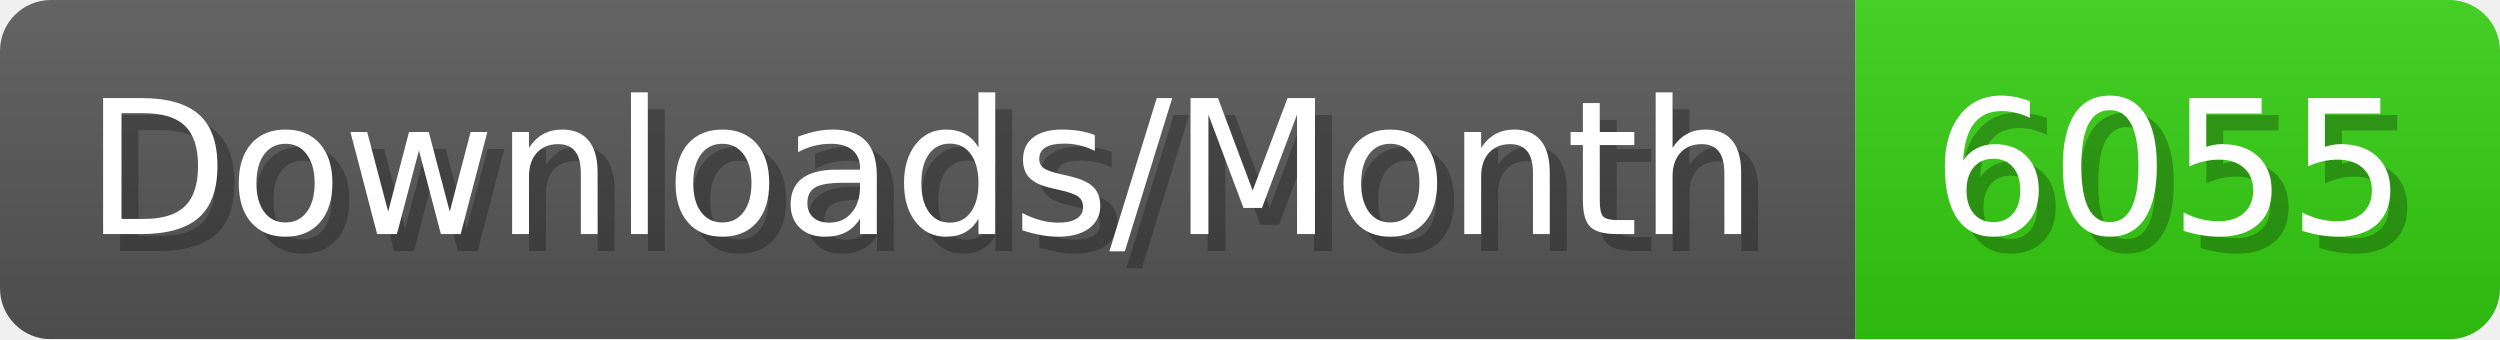
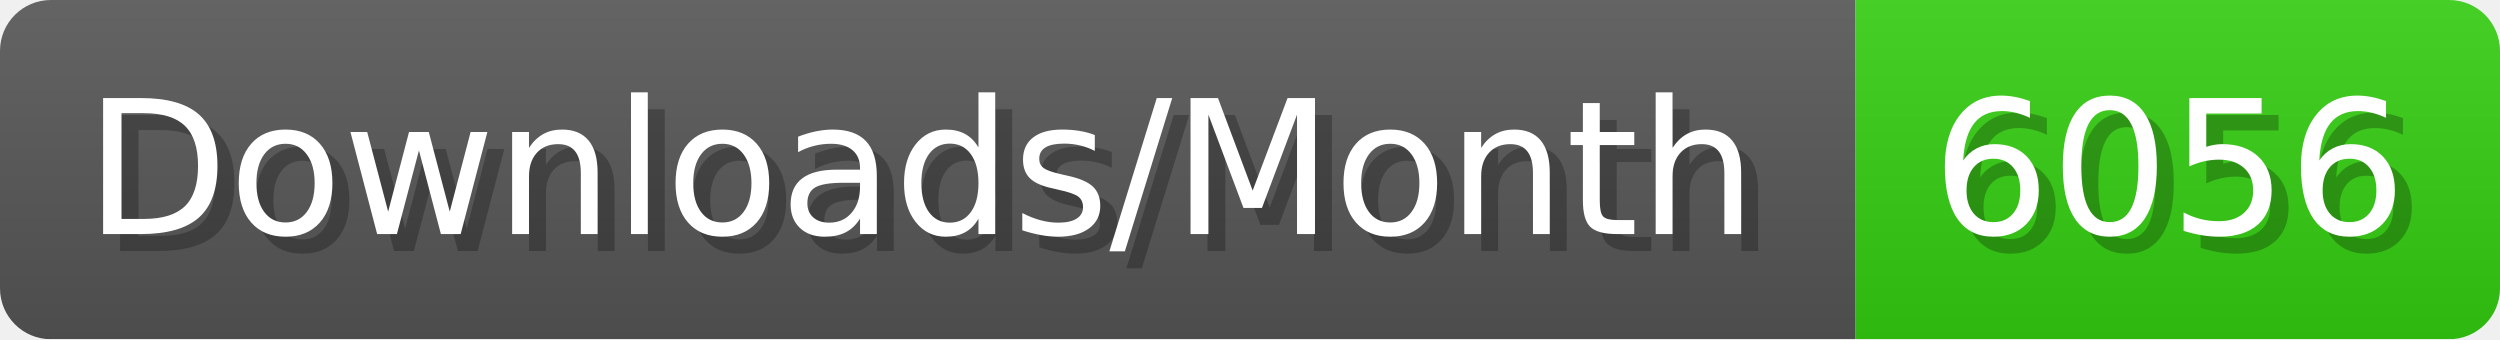
- <svg xmlns="http://www.w3.org/2000/svg" width="147.4" height="20" viewBox="0 0 1474 200" role="img" aria-label="Downloads/Month: 6055">
+ <svg xmlns="http://www.w3.org/2000/svg" width="147.4" height="20" viewBox="0 0 1474 200" role="img" aria-label="Downloads/Month: 6056">
  <linearGradient id="YlXUI" x2="0" y2="100%">
    <stop offset="0" stop-opacity=".1" stop-color="#EEE" />
    <stop offset="1" stop-opacity=".1" />
  </linearGradient>
  <mask id="JHhop">
    <rect width="1474" height="200" rx="30" fill="#FFF" />
  </mask>
  <g mask="url(#JHhop)">
    <rect width="1094" height="200" fill="#555" />
    <rect width="380" height="200" fill="#3C1" x="1094" />
    <rect width="1474" height="200" fill="url(#YlXUI)" />
  </g>
  <g aria-hidden="true" fill="#fff" text-anchor="start" font-family="Verdana,DejaVu Sans,sans-serif" font-size="110">
    <text x="60" y="148" textLength="994" fill="#000" opacity="0.25">Downloads/Month</text>
    <text x="50" y="138" textLength="994">Downloads/Month</text>
-     <text x="1149" y="148" textLength="280" fill="#000" opacity="0.25">6055</text>
-     <text x="1139" y="138" textLength="280">6055</text>
+     <text x="1149" y="148" textLength="280" fill="#000" opacity="0.25">6056</text>
+     <text x="1139" y="138" textLength="280">6056</text>
  </g>
</svg>
